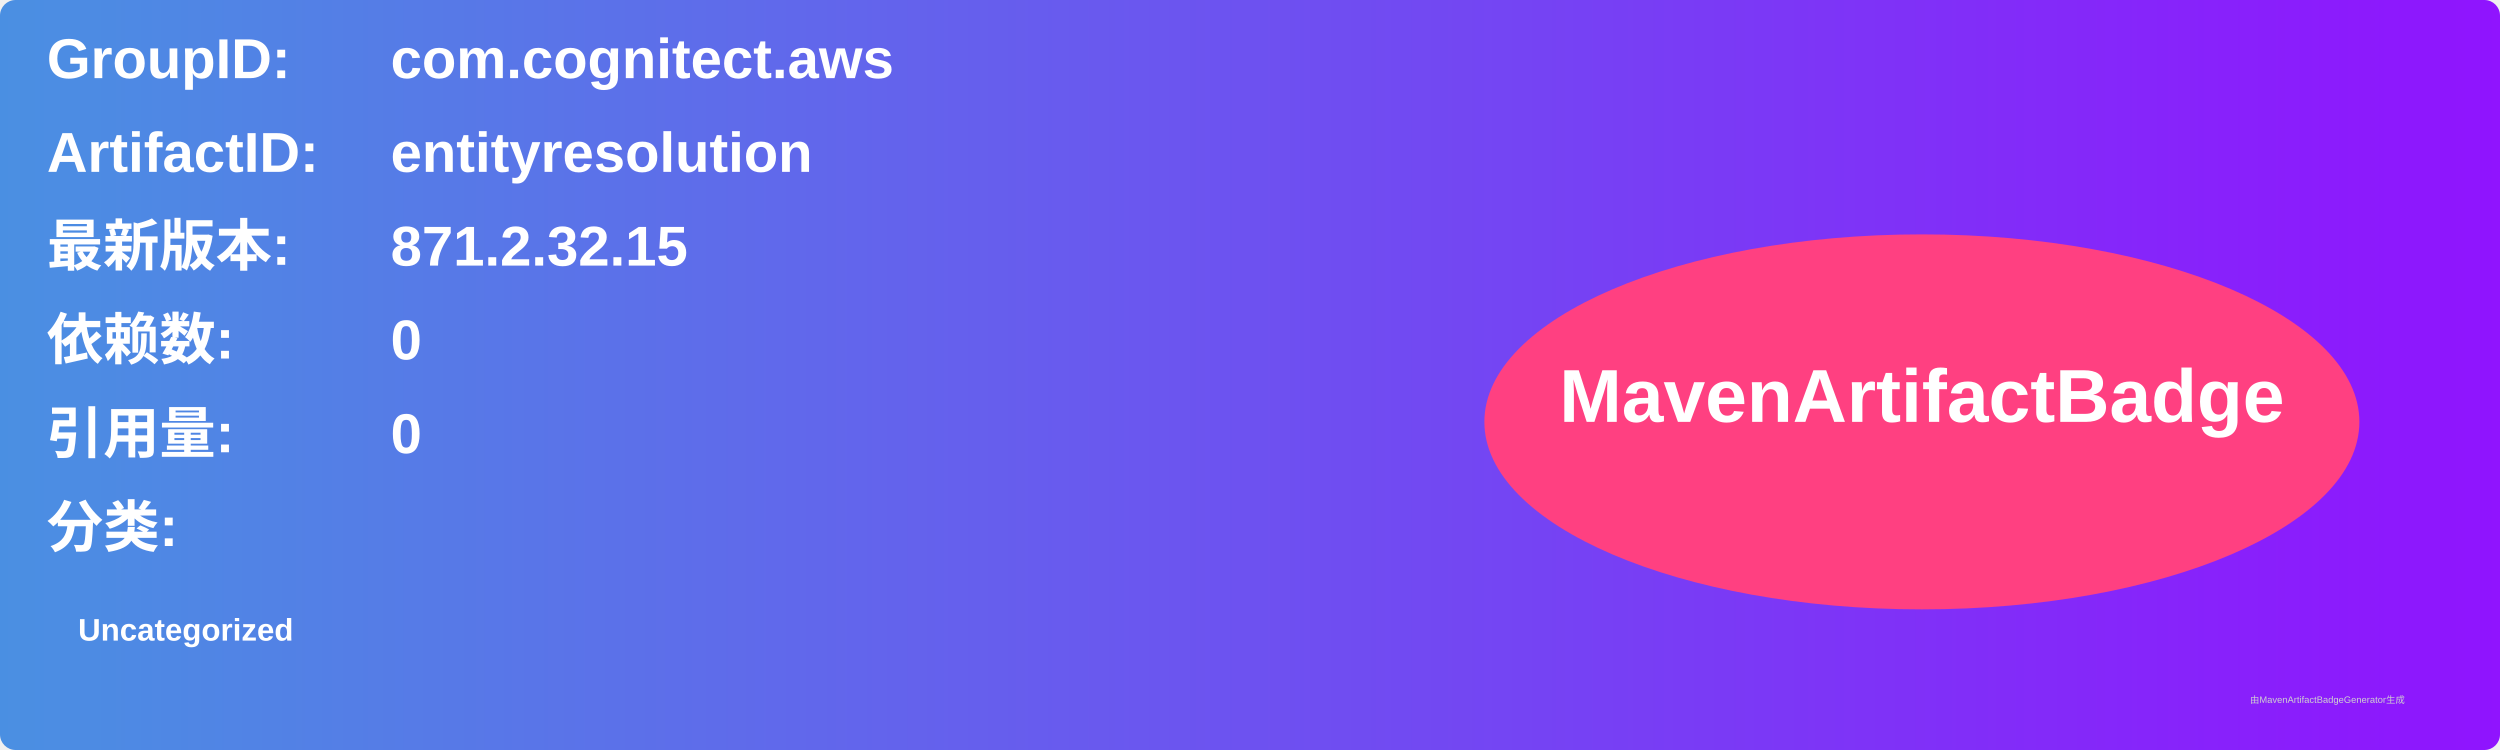
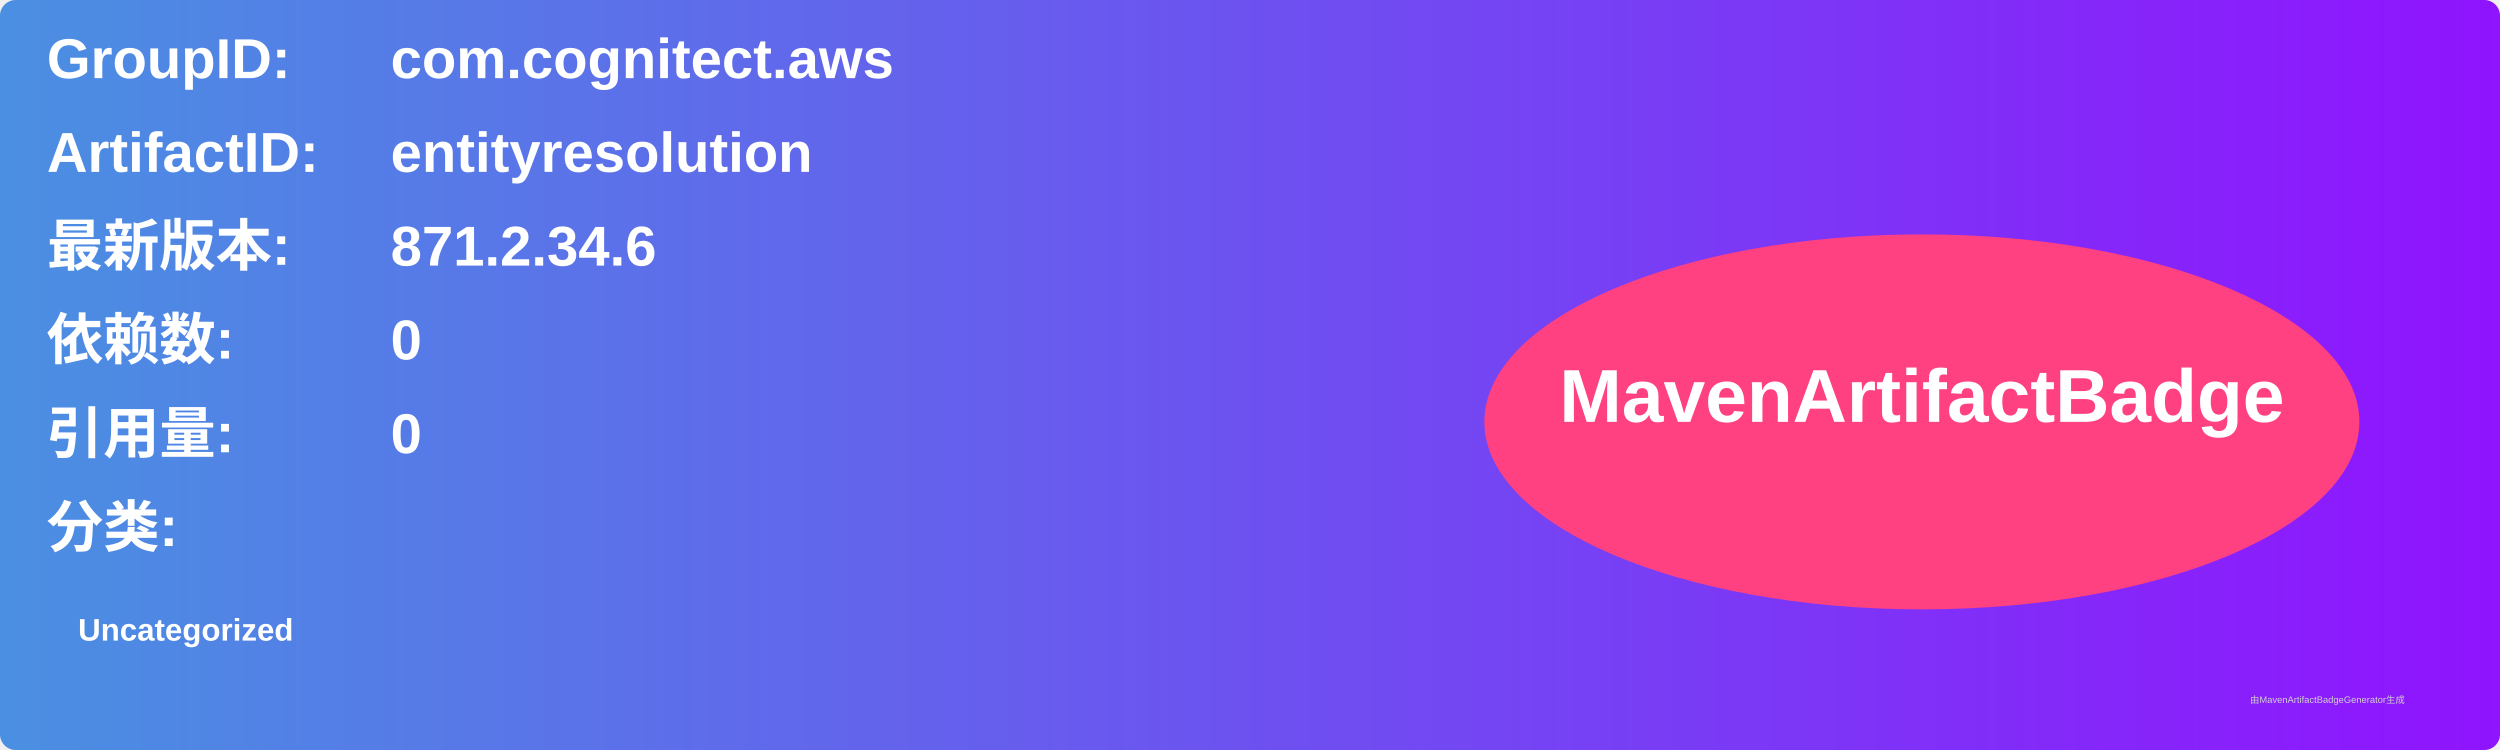
<svg xmlns="http://www.w3.org/2000/svg" width="800" height="240" viewBox="0 0 800 240">
  <linearGradient id="grad" x1="0%" y1="0%" x2="100%" y2="0%">
    <stop offset="0%" stop-color="#4a90e2" />
    <stop offset="100%" stop-color="#9013fe" />
  </linearGradient>
  <rect width="100%" height="100%" rx="5" ry="5" fill="url(#grad)" />
  <g transform="translate(15, 15)">
    <text x="0" y="10" font-family="Arial" font-size="18" fill="white" font-weight="bold" width="260">GroupID:</text>
    <text x="110" y="10" font-family="Arial" font-size="18" fill="white" font-weight="bold" width="460">com.cognitect.aws</text>
    <text x="0" y="40" font-family="Arial" font-size="18" fill="white" font-weight="bold" width="260">ArtifactID:</text>
    <text x="110" y="40" font-family="Arial" font-size="18" fill="white" font-weight="bold" width="460">entityresolution</text>
    <text x="0" y="70" font-family="Arial" font-size="18" fill="white" font-weight="bold">最新版本:</text>
    <text x="110" y="70" font-family="Arial" font-size="18" fill="white" font-weight="bold">
-       <tspan font-weight="bold">871.2.32.15</tspan>
+       <tspan font-weight="bold">871.2.34.6</tspan>
    </text>
    <text x="0" y="100" font-family="Arial" font-size="18" fill="white" font-weight="bold">依赖数: </text>
    <text x="110" y="100" font-family="Arial" font-size="18" fill="white">
      <tspan font-weight="bold">0</tspan>
    </text>
    <text x="0" y="130" font-family="Arial" font-size="18" fill="white" font-weight="bold">引用量: </text>
    <text x="110" y="130" font-family="Arial" font-size="18" fill="white">
      <tspan font-weight="bold">0</tspan>
    </text>
    <text x="0" y="160" font-family="Arial" font-size="18" fill="white" font-weight="bold">分类:</text>
    <text x="10" y="190" font-family="Arial" font-size="10" fill="white">
      <tspan font-weight="bold">Uncategorized</tspan>
    </text>
    <ellipse cx="600" cy="120" rx="140" ry="60" fill="#ff4081" />
    <text x="600" y="120" text-anchor="middle" font-family="Arial" font-size="24" fill="white" font-weight="bold">MavenArtifactBadge</text>
  </g>
  <text x="720" y="225" font-family="Arial" font-size="3" fill="#d0d0d0">由MavenArtifactBadgeGenerator生成</text>
</svg>
